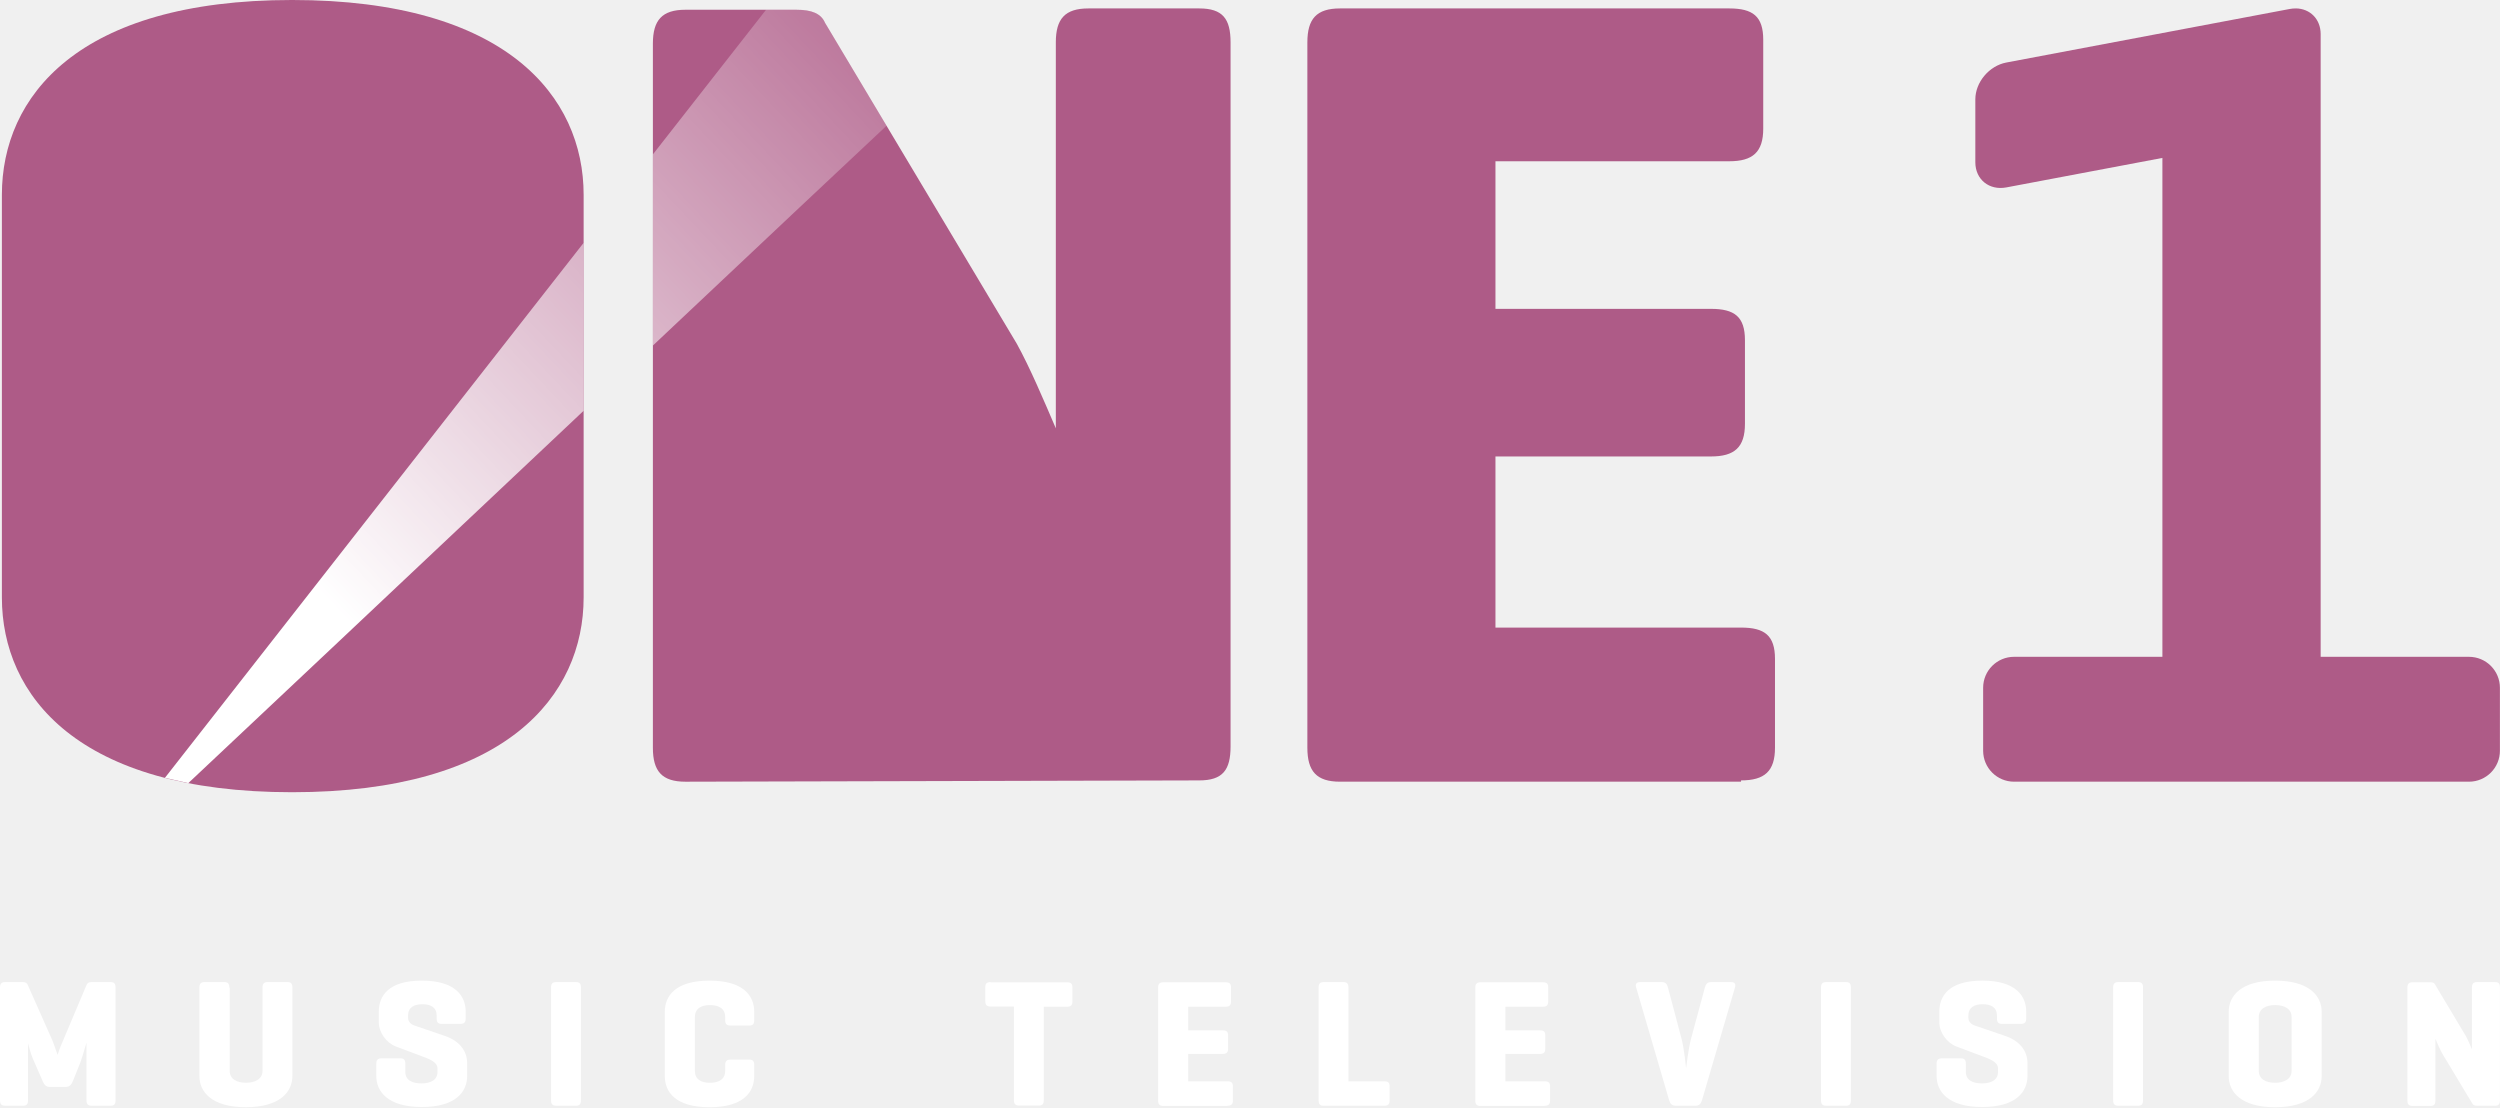
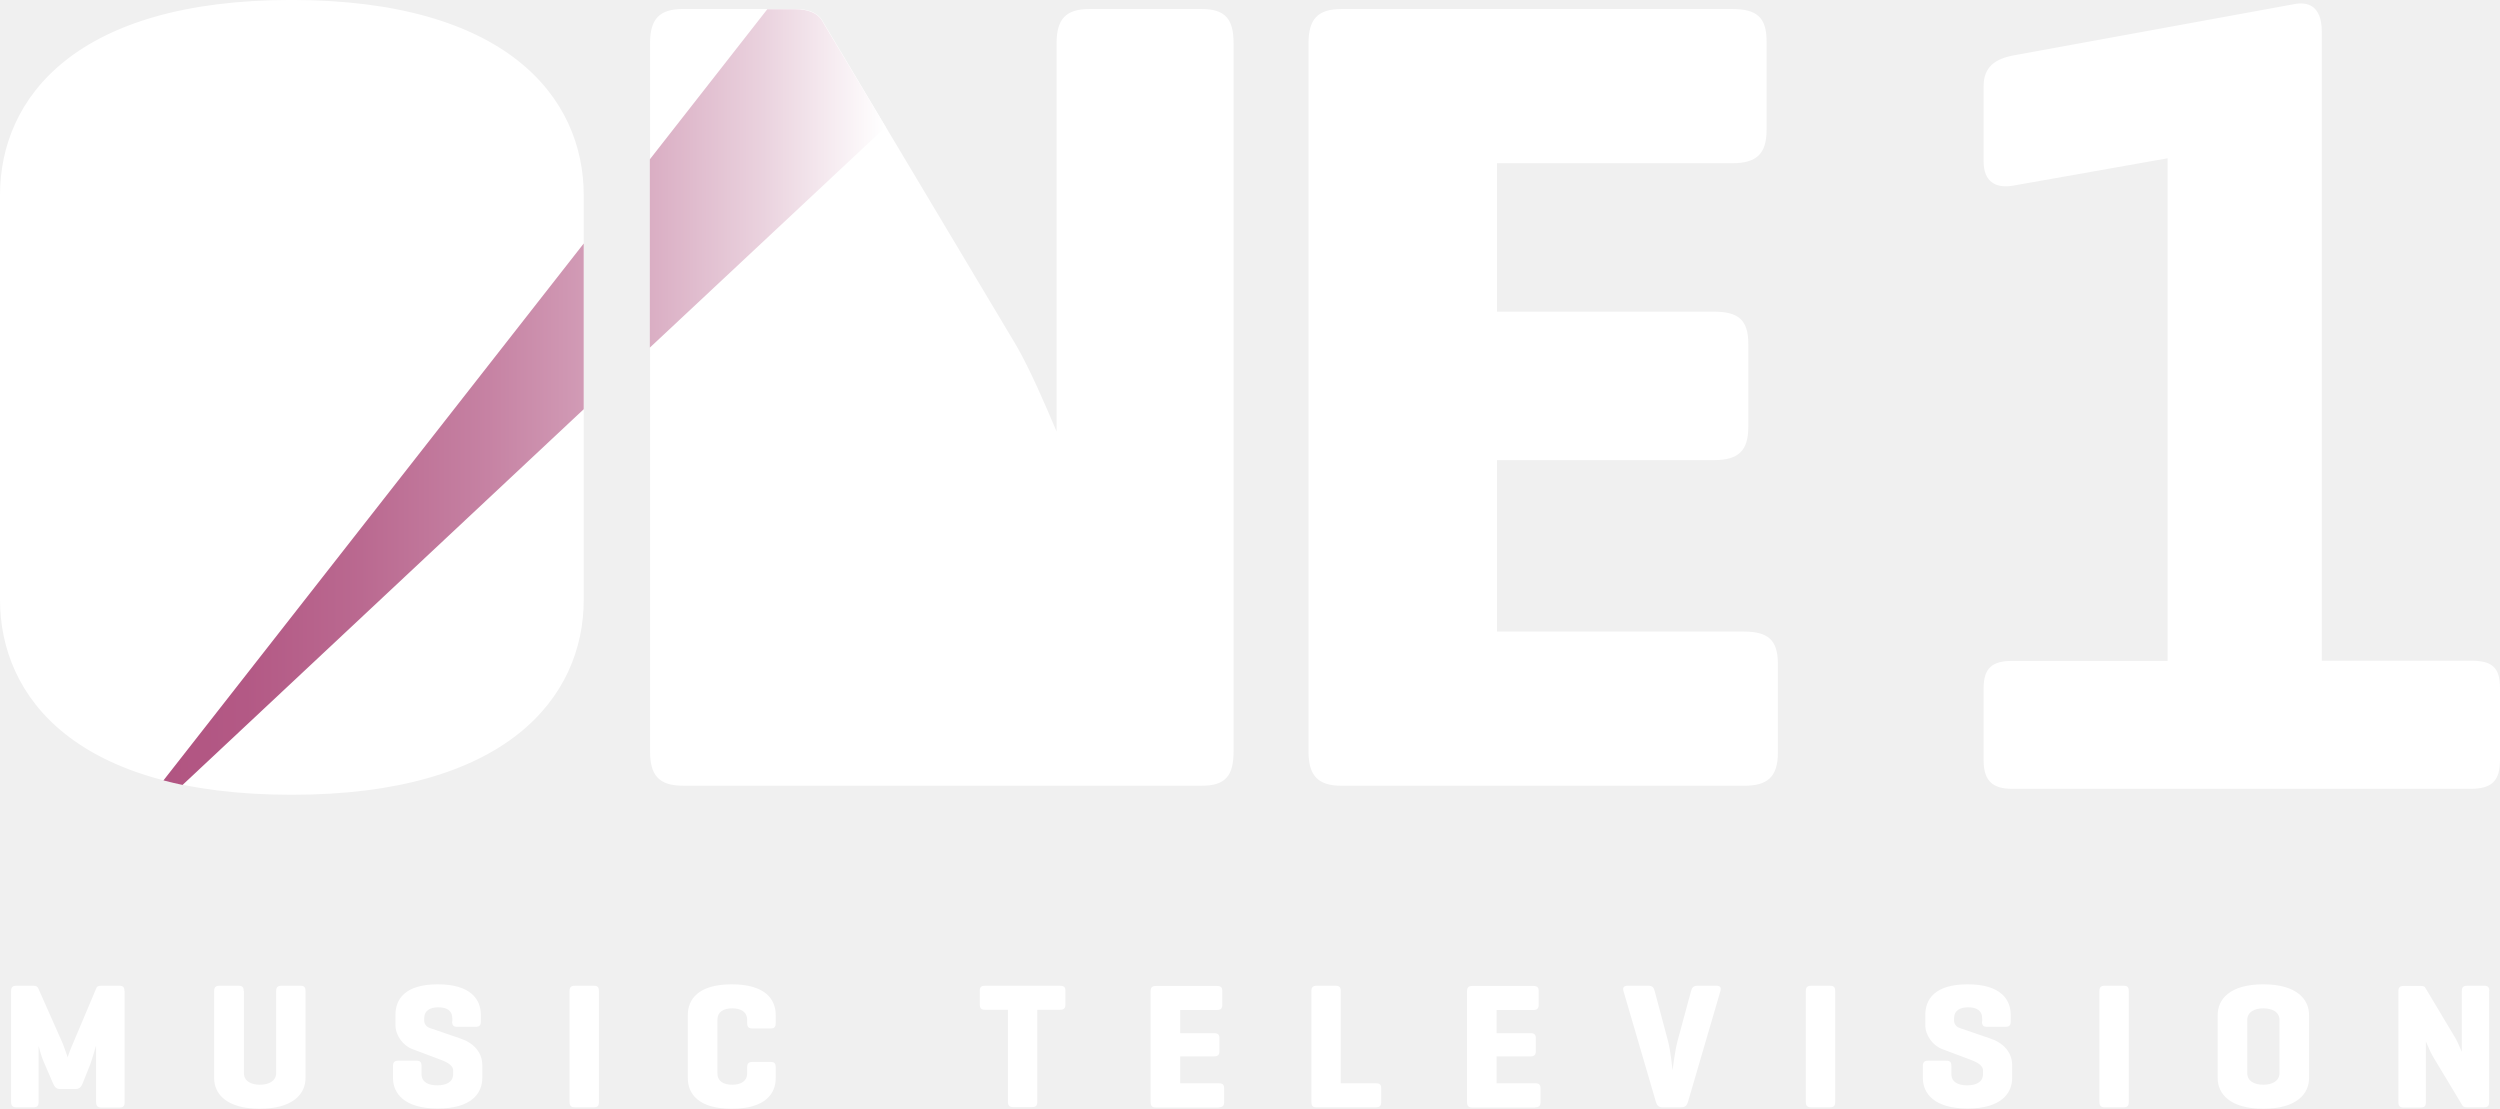
- <svg xmlns="http://www.w3.org/2000/svg" width="800" height="354.32" version="1.1">
+ <svg xmlns="http://www.w3.org/2000/svg" width="800" height="354.8" enable-background="new 0 0 1260 720" space="preserve" version="1.0" viewBox="0 0 800 354.8">
  <defs>
-     <linearGradient id="A-2" x1="77.329" x2="230.3" y1="144.04" y2=".009" gradientTransform="matrix(1.4178 0 0 1.4178 2.6339 -4.4018)" gradientUnits="userSpaceOnUse">
-       <stop stop-color="#fff" offset="0" />
-       <stop stop-color="#fff" stop-opacity="0" offset="1" />
+     <linearGradient id="linearGradient1519" x1="96" x2="452" y1="282" y2="282" gradientTransform="matrix(.65703 0 0 .65703 -13.929 -59.133)" gradientUnits="userSpaceOnUse">
+       <stop stop-color="#B15481" offset="0" />
+       <stop stop-color="#B35985" offset=".126" />
+       <stop stop-color="#BA6990" offset=".283" />
+       <stop stop-color="#C682A3" offset=".457" />
+       <stop stop-color="#D6A5BD" offset=".642" />
+       <stop stop-color="#EAD2DE" offset=".834" />
+       <stop stop-color="#fff" offset="1" />
    </linearGradient>
  </defs>
-   <path d="m0.604 191.18c0 31.375 24.263 62.332 92.87 62.332s93.289-30.957 93.289-62.332v-128.85c0-31.375-24.682-62.332-93.289-62.332s-92.87 30.957-92.87 62.332z" fill="#ae5b87" stroke-width="4.183" />
-   <path d="m393.78 13.546c0-7.511-2.504-10.849-10.015-10.849h-35.469c-7.511 0-10.432 3.338-10.432 10.849v123.52c-3.756-8.763-8.346-19.612-12.519-27.124l-61.341-102.65c-1.252-2.921-4.173-4.173-9.18-4.173h-35.469c-7.511 0-10.432 3.338-10.432 10.849v225.33c0 7.511 2.921 10.849 10.432 10.849l164.41-0.417c7.511 0 10.015-3.338 10.015-10.849z" fill="#ae5b87" stroke-width="4.173" />
-   <path d="m734.69 2.7a9.925 9.925 0 0 0-2.005 0.177l-90.654 17.13c-5.498 1.039-9.925 6.301-9.925 11.799v20.116c0 5.498 4.426 9.088 9.925 8.05l49.936-9.434v159.64h-47.438c-5.498 0-9.925 4.426-9.925 9.925v20.116c0 5.498 4.426 9.925 9.925 9.925h145.52c5.498 0 9.925-4.426 9.925-9.925v-20.114c0-5.498-4.426-9.925-9.925-9.925h-47.438v-199.26c0-4.811-3.389-8.161-7.92-8.227z" fill="#ae5b87" stroke-width="1.418" paint-order="stroke fill markers" />
-   <g fill="#fff" stroke-width=".668">
-     <path d="m733.31 342.68c0 2.674-2.473 3.81-5.281 3.81-2.874 0-5.214-1.136-5.214-3.81v-17.247c0-2.674 2.407-3.81 5.214-3.81 2.874 0 5.281 1.136 5.281 3.81zm-20.122 1.671c0 5.014 3.877 9.961 14.841 9.961 10.963 0 14.908-4.947 14.908-9.961v-20.59c0-5.014-3.944-9.961-14.908-9.961-10.963 0-14.841 4.947-14.841 9.961z" />
-     <path d="m185.89 316c0-1.203-0.401-1.738-1.604-1.738h-6.284c-1.203 0-1.671 0.535-1.671 1.738v36.099c0 1.203 0.468 1.738 1.671 1.738h6.284c1.203 0 1.604-0.535 1.604-1.738z" />
-     <path d="m139.73 325.9c0 1.203 0.401 1.738 1.604 1.738h6.016c1.203 0 1.671-0.535 1.671-1.738v-2.139c0-5.014-3.276-9.961-14.038-9.961s-13.771 4.947-13.771 9.961v3.342c0 3.342 2.473 6.618 5.415 7.755l8.356 3.142c2.206 0.802 5.014 1.805 5.014 3.877v1.136c0 2.674-2.34 3.677-5.147 3.677-2.874 0-5.147-1.003-5.147-3.677v-2.607c0-1.203-0.401-1.738-1.604-1.738h-6.016c-1.203 0-1.671 0.535-1.671 1.738v3.877c0 5.014 3.677 9.961 14.573 9.961 10.963 0 14.506-4.947 14.506-9.961v-4.078c0-4.278-2.941-7.354-7.287-8.757l-9.76-3.342c-0.668-0.267-1.872-0.936-1.872-2.473v-0.602c0-2.674 1.939-3.677 4.613-3.677s4.546 1.003 4.546 3.677z" />
-     <path d="m73.372 316c0-1.203-0.401-1.738-1.604-1.738h-6.284c-1.203 0-1.671 0.535-1.671 1.738v28.344c0 5.014 3.877 9.961 14.841 9.961s14.908-4.947 14.908-9.961v-28.344c0-1.203-0.401-1.738-1.604-1.738h-6.284c-1.203 0-1.671 0.535-1.671 1.738v26.673c0 2.674-2.473 3.81-5.281 3.81-2.874 0-5.214-1.136-5.214-3.81v-26.673z" />
-     <path d="m36.968 316c0-1.203-0.401-1.738-1.604-1.738h-6.016c-0.869 0-1.337 0.267-1.604 0.802l-7.621 18.049c-1.136 2.54-1.671 4.345-1.671 4.479-0.134-0.201-0.869-2.607-1.671-4.613l-7.888-17.782c-0.267-0.602-0.669-0.936-1.538-0.936h-5.682c-1.203 0-1.671 0.535-1.671 1.738v36.099c0 1.203 0.468 1.738 1.671 1.738h5.682c1.203 0 1.604-0.535 1.604-1.738v-18.25c0.134 0.468 0.869 3.342 1.538 4.88l3.209 7.354c0.468 1.07 1.07 1.738 2.206 1.738h5.081c1.136 0 1.805-0.602 2.273-1.738l2.54-6.351c0.668-1.872 1.805-5.95 1.872-6.083v18.451c0 1.203 0.468 1.738 1.671 1.738h6.016c1.203 0 1.604-0.535 1.604-1.738z" />
-     <path d="m241.35 340.81c0-1.203-0.401-1.738-1.604-1.738h-6.016c-1.203 0-1.671 0.535-1.671 1.738v1.872c0 2.674-2.006 3.81-4.88 3.81-2.875 0-4.813-1.136-4.813-3.81v-17.247c0-2.674 2.006-3.81 4.813-3.81 2.874 0 4.88 1.136 4.88 3.81v1.003c0 1.203 0.468 1.738 1.671 1.738h6.016c1.203 0 1.604-0.535 1.604-1.738v-2.674c0-5.014-3.342-9.961-14.306-9.961s-14.306 4.947-14.306 9.961v20.59c0 5.014 3.342 9.961 14.306 9.961s14.306-4.947 14.306-9.961z" />
-     <path d="m685.77 316c0-1.203-0.401-1.738-1.604-1.738h-6.284c-1.203 0-1.671 0.535-1.671 1.738v36.099c0 1.203 0.468 1.738 1.671 1.738h6.284c1.203 0 1.604-0.535 1.604-1.738z" />
-     <path d="m639.03 325.9c0 1.203 0.401 1.738 1.604 1.738h6.083c1.203 0 1.671-0.535 1.671-1.738v-2.139c0-5.014-3.276-9.961-14.038-9.961-10.763 0-13.771 4.947-13.771 9.961v3.342c0 3.342 2.473 6.618 5.415 7.755l8.356 3.142c2.206 0.802 5.014 1.805 5.014 3.877v1.136c0 2.674-2.34 3.677-5.147 3.677-2.874 0-5.147-1.003-5.147-3.677v-2.607c0-1.203-0.401-1.738-1.604-1.738h-6.083c-1.203 0-1.671 0.535-1.671 1.738v3.877c0 5.014 3.677 9.961 14.573 9.961 10.963 0 14.506-4.947 14.506-9.961v-4.078c0-4.278-2.941-7.354-7.287-8.757l-9.76-3.342c-0.668-0.267-1.872-0.936-1.872-2.473v-0.602c0-2.674 1.939-3.677 4.613-3.677s4.546 1.003 4.546 3.677z" />
-     <path d="m592.28 316c0-1.203-0.401-1.738-1.604-1.738h-6.284c-1.203 0-1.671 0.535-1.671 1.738v36.099c0 1.203 0.468 1.738 1.671 1.738h6.284c1.203 0 1.604-0.535 1.604-1.738z" />
-     <path d="m542.49 353.84c1.203 0 1.805-0.602 2.139-1.738l10.562-36.099c0.334-1.136-0.067-1.738-1.27-1.738h-6.351c-1.203 0-1.738 0.668-2.006 1.738l-4.412 16.311c-0.869 3.276-1.604 9.493-1.604 9.493s-0.602-6.217-1.471-9.493l-4.345-16.311c-0.267-1.136-0.802-1.738-2.006-1.738h-6.886c-1.203 0-1.604 0.668-1.27 1.738l10.562 36.099c0.334 1.136 0.936 1.738 2.139 1.738z" />
-     <path d="m494.29 353.84c1.203 0 1.738-0.468 1.738-1.671v-4.546c0-1.203-0.535-1.604-1.738-1.604h-12.568v-8.757h11.03c1.203 0 1.738-0.468 1.738-1.671v-4.278c0-1.203-0.535-1.604-1.738-1.604h-11.03v-7.554h11.966c1.203 0 1.738-0.468 1.738-1.671v-4.546c0-1.203-0.535-1.604-1.738-1.604h-19.921c-1.203 0-1.671 0.535-1.671 1.738v36.099c0 1.203 0.468 1.738 1.671 1.738h20.523z" />
-     <path d="m431.51 316c0-1.203-0.401-1.738-1.604-1.738h-6.284c-1.203 0-1.671 0.535-1.671 1.738v36.099c0 1.136 0.401 1.738 1.471 1.738h19.52c1.203 0 1.738-0.468 1.738-1.671v-4.546c0-1.203-0.535-1.604-1.738-1.604h-11.431z" />
-     <path d="m392.79 353.84c1.203 0 1.738-0.468 1.738-1.671v-4.546c0-1.203-0.535-1.604-1.738-1.604h-12.568v-8.757h11.03c1.203 0 1.738-0.468 1.738-1.671v-4.278c0-1.203-0.535-1.604-1.738-1.604h-11.03v-7.554h11.966c1.203 0 1.738-0.468 1.738-1.671v-4.546c0-1.203-0.535-1.604-1.738-1.604h-19.921c-1.203 0-1.671 0.535-1.671 1.738v36.099c0 1.203 0.468 1.738 1.671 1.738h20.523z" />
-     <path d="m317.03 314.27c-1.203 0-1.738 0.401-1.738 1.604v4.546c0 1.203 0.535 1.671 1.738 1.671h7.42v29.949c0 1.203 0.468 1.738 1.671 1.738h6.284c1.203 0 1.604-0.535 1.604-1.738v-29.882h7.42c1.203 0 1.738-0.468 1.738-1.671v-4.546c0-1.203-0.535-1.604-1.738-1.604h-24.4z" />
-     <path d="m799.98 316c0-1.203-0.401-1.738-1.604-1.738h-5.682c-1.203 0-1.671 0.535-1.671 1.738v19.788c-0.602-1.404-1.337-3.142-2.006-4.345l-9.827-16.445c-0.201-0.468-0.669-0.669-1.471-0.669h-5.682c-1.203 0-1.671 0.535-1.671 1.738v36.099c0 1.203 0.468 1.738 1.671 1.738h5.682c1.203 0 1.604-0.535 1.604-1.738v-19.788c0.669 1.604 1.538 3.677 2.473 5.214l9.292 15.442c0.334 0.602 0.669 0.802 1.604 0.802h5.682c1.203 0 1.604-0.535 1.604-1.738z" />
-   </g>
-   <path d="m557.13 249.73c7.524 0 10.868-2.926 10.868-10.45v-28.423c0-7.524-3.344-10.032-10.868-10.032h-78.582v-54.757h68.968c7.524 0 10.868-2.926 10.868-10.45v-26.751c0-7.524-3.344-10.032-10.868-10.032h-68.968v-47.233h74.82c7.524 0 10.868-2.926 10.868-10.45v-28.423c0-7.524-3.344-10.032-10.868-10.032h-124.56c-7.524 0-10.45 3.344-10.45 10.868v225.71c0 7.524 2.926 10.868 10.45 10.868h128.32z" fill="#ae5b87" stroke-width="4.18" />
-   <path d="m245.15 3.113-36.223 46.281v61.176c34.558-32.561 65.574-61.768 74.771-70.334l-19.689-32.949c-1.252-2.921-4.172-4.174-9.18-4.174h-9.68z" fill="url(#A-2)" stop-color="#000000" stroke-width="1.418" style="font-variation-settings:normal" />
-   <path d="m186.76 77.709-133.99 171.2 7.486 1.691c13.821-12.926 72.096-67.874 126.5-119.15v-53.74z" fill="url(#A-2)" stop-color="#000000" stroke-width="1.418" style="font-variation-settings:normal" />
+   <link rel="stylesheet" type="text/css" />
+   <link rel="stylesheet" type="text/css" />
+   <style lang="en" type="text/css" />
+   <style lang="en" type="text/css" />
+   <path d="m39.816 317.15c0-1.183-0.394-1.708-1.577-1.708h-5.913c-0.854 0-1.314 0.197-1.511 0.788l-7.49 17.74c-1.117 2.497-1.643 4.271-1.643 4.402-0.131-0.197-0.854-2.562-1.643-4.534l-7.753-17.477c-0.263-0.591-0.657-0.92-1.511-0.92h-5.585c-1.183 0-1.643 0.526-1.643 1.708v35.48c0 1.183 0.46 1.708 1.643 1.708h5.585c1.183 0 1.577-0.526 1.577-1.708v-17.937c0.131 0.46 0.854 3.285 1.511 4.796l3.154 7.293c0.46 1.051 1.051 1.708 2.168 1.708h4.993c1.117 0 1.774-0.591 2.234-1.708l2.497-6.242c0.657-1.84 1.774-5.848 1.84-5.979v18.134c0 1.183 0.46 1.708 1.643 1.708h5.913c1.183 0 1.577-0.526 1.577-1.708v-35.545zm38.173 0c0-1.183-0.394-1.708-1.577-1.708h-6.242c-1.183 0-1.643 0.526-1.643 1.708v27.858c0 4.928 3.811 9.79 14.586 9.79 10.775 0 14.652-4.862 14.652-9.79v-27.858c0-1.183-0.394-1.708-1.577-1.708h-6.176c-1.183 0-1.643 0.526-1.643 1.708v26.216c0 2.628-2.431 3.745-5.191 3.745-2.825 0-5.125-1.117-5.125-3.745v-26.216zm66.689 9.724c0 1.183 0.394 1.708 1.577 1.708h5.979c1.183 0 1.643-0.526 1.643-1.708v-2.103c0-4.928-3.219-9.79-13.798-9.79-10.578 0-13.535 4.862-13.535 9.79v3.285c0 3.285 2.431 6.505 5.322 7.622l8.213 3.088c2.168 0.788 4.928 1.774 4.928 3.811v1.117c0 2.628-2.3 3.614-5.059 3.614-2.825 0-5.059-0.986-5.059-3.614v-2.562c0-1.183-0.394-1.708-1.577-1.708h-5.913c-1.183 0-1.643 0.526-1.643 1.708v3.811c0 4.928 3.614 9.79 14.323 9.79 10.775 0 14.258-4.862 14.258-9.79v-4.074c0-4.205-2.891-7.227-7.162-8.607l-9.593-3.285c-0.657-0.197-1.84-0.92-1.84-2.431v-0.591c0-2.628 1.905-3.614 4.534-3.614s4.468 0.986 4.468 3.614v0.92zm46.978-9.724c0-1.183-0.394-1.708-1.577-1.708h-6.176c-1.183 0-1.643 0.526-1.643 1.708v35.48c0 1.183 0.46 1.708 1.643 1.708h6.176c1.183 0 1.577-0.526 1.577-1.708zm56.57 24.376c0-1.183-0.394-1.708-1.577-1.708h-5.913c-1.183 0-1.643 0.526-1.643 1.708v1.84c0 2.628-1.971 3.745-4.796 3.745s-4.731-1.117-4.731-3.745v-16.951c0-2.628 1.971-3.745 4.731-3.745 2.825 0 4.796 1.117 4.796 3.745v0.986c0 1.183 0.46 1.708 1.643 1.708h5.913c1.183 0 1.577-0.526 1.577-1.708v-2.628c0-4.928-3.285-9.79-14.06-9.79s-14.06 4.862-14.06 9.79v20.237c0 4.928 3.285 9.79 14.06 9.79s14.06-4.862 14.06-9.79zm67.017-26.084c-1.183 0-1.708 0.394-1.708 1.577v4.468c0 1.183 0.526 1.643 1.708 1.643h7.293v29.435c0 1.183 0.46 1.708 1.643 1.708h6.176c1.183 0 1.577-0.526 1.577-1.708v-29.435h7.293c1.183 0 1.708-0.46 1.708-1.643v-4.468c0-1.183-0.526-1.577-1.708-1.577zm74.77 38.896c1.183 0 1.708-0.46 1.708-1.643v-4.468c0-1.183-0.526-1.577-1.708-1.577h-12.352v-8.607h10.841c1.183 0 1.708-0.46 1.708-1.643v-4.205c0-1.183-0.526-1.577-1.708-1.577h-10.841v-7.424h11.761c1.183 0 1.708-0.46 1.708-1.643v-4.468c0-1.183-0.526-1.577-1.708-1.577h-19.58c-1.183 0-1.643 0.526-1.643 1.708v35.48c0 1.183 0.46 1.708 1.643 1.708h20.171zm39.028-37.188c0-1.183-0.394-1.708-1.577-1.708h-6.176c-1.183 0-1.643 0.526-1.643 1.708v35.48c0 1.117 0.394 1.708 1.446 1.708h19.185c1.183 0 1.708-0.46 1.708-1.643v-4.468c0-1.183-0.526-1.577-1.708-1.577h-11.235zm62.221 37.188c1.183 0 1.708-0.46 1.708-1.643v-4.468c0-1.183-0.526-1.577-1.708-1.577h-12.352v-8.607h10.841c1.183 0 1.708-0.46 1.708-1.643v-4.205c0-1.183-0.526-1.577-1.708-1.577h-10.841v-7.424h11.761c1.183 0 1.708-0.46 1.708-1.643v-4.468c0-1.183-0.526-1.577-1.708-1.577h-19.58c-1.183 0-1.643 0.526-1.643 1.708v35.48c0 1.183 0.46 1.708 1.643 1.708h20.171zm46.781 0c1.183 0 1.774-0.591 2.103-1.708l10.381-35.48c0.329-1.117-0.066-1.708-1.248-1.708h-6.176c-1.183 0-1.708 0.657-1.971 1.708l-4.336 16.032c-0.854 3.219-1.577 9.33-1.577 9.33s-0.591-6.11-1.446-9.33l-4.271-16.032c-0.263-1.117-0.788-1.708-1.971-1.708h-6.767c-1.183 0-1.577 0.657-1.248 1.708l10.381 35.48c0.329 1.117 0.92 1.708 2.103 1.708zm49.212-37.188c0-1.183-0.394-1.708-1.577-1.708h-6.176c-1.183 0-1.643 0.526-1.643 1.708v35.48c0 1.183 0.46 1.708 1.643 1.708h6.176c1.183 0 1.577-0.526 1.577-1.708zm46.978 9.724c0 1.183 0.394 1.708 1.577 1.708h5.979c1.183 0 1.643-0.526 1.643-1.708v-2.103c0-4.928-3.219-9.79-13.798-9.79s-13.535 4.862-13.535 9.79v3.285c0 3.285 2.431 6.505 5.322 7.622l8.213 3.088c2.168 0.788 4.928 1.774 4.928 3.811v1.117c0 2.628-2.3 3.614-5.059 3.614-2.825 0-5.059-0.986-5.059-3.614v-2.562c0-1.183-0.394-1.708-1.577-1.708h-5.913c-1.183 0-1.643 0.526-1.643 1.708v3.811c0 4.928 3.614 9.79 14.323 9.79s14.258-4.862 14.258-9.79v-4.074c0-4.205-2.891-7.227-7.162-8.607l-9.593-3.285c-0.657-0.197-1.84-0.92-1.84-2.431v-0.591c0-2.628 1.905-3.614 4.534-3.614s4.468 0.986 4.468 3.614v0.92zm46.978-9.724c0-1.183-0.394-1.708-1.577-1.708h-6.176c-1.183 0-1.643 0.526-1.643 1.708v35.48c0 1.183 0.46 1.708 1.643 1.708h6.176c1.183 0 1.577-0.526 1.577-1.708zm28.449 27.858c0 4.928 3.811 9.79 14.586 9.79 10.775 0 14.652-4.862 14.652-9.79v-20.237c0-4.928-3.877-9.79-14.652-9.79-10.775 0-14.586 4.862-14.586 9.79zm19.777-1.643c0 2.628-2.431 3.745-5.191 3.745-2.825 0-5.125-1.117-5.125-3.745v-16.951c0-2.628 2.365-3.745 5.125-3.745 2.825 0 5.191 1.117 5.191 3.745zm67.148-26.216c0-1.183-0.394-1.708-1.577-1.708h-5.585c-1.183 0-1.643 0.526-1.643 1.708v19.448c-0.591-1.38-1.314-3.088-1.971-4.271l-9.658-16.163c-0.197-0.46-0.657-0.657-1.446-0.657h-5.585c-1.183 0-1.643 0.526-1.643 1.708v35.48c0 1.183 0.46 1.708 1.643 1.708h5.585c1.183 0 1.577-0.526 1.577-1.708v-19.448c0.657 1.577 1.511 3.614 2.431 5.125l9.133 15.177c0.329 0.591 0.657 0.788 1.511 0.788h5.585c1.183 0 1.577-0.526 1.577-1.708v-35.48z" fill="#fff" stroke-width=".657" />
+   <path d="m800 243.23v-23.062c0-6.57-2.562-8.739-9.133-8.739h-47.898v-201.38c0-8.41-4.731-9.527-8.739-8.739l-89.947 16.426c-5.848 1.117-9.527 3.679-9.527 9.855v24.113c0 6.242 3.679 8.739 9.527 7.687l49.343-8.739v160.84h-49.737c-6.242 0-9.133 2.168-9.133 8.739v23.062c0 6.57 2.891 9.133 9.133 9.133h146.91c6.636-0.066 9.198-2.628 9.198-9.198m-231.08-2.365v-28.515c0-7.687-3.285-10.25-10.972-10.25h-78.909v-54.862h69.448c7.687 0 10.972-2.891 10.972-10.578v-26.675c0-7.687-3.285-10.25-10.972-10.25h-69.448v-47.503h75.296c7.687 0 10.972-2.957 10.972-10.578v-28.515c0-7.687-3.285-10.25-10.972-10.25h-125.03c-7.687 0-10.578 3.285-10.578 10.972v226.61c0 7.687 2.957 10.972 10.578 10.972h128.65c7.687 0.066 10.972-2.891 10.972-10.578m-174.18-0.329v-226.68c0-7.687-2.562-10.972-10.25-10.972h-35.808c-7.687 0-10.578 3.285-10.578 10.972v124.24c-3.679-8.739-8.41-19.711-12.812-27.398l-61.761-103.42c-1.446-2.957-4.402-4.402-9.133-4.402h-35.808c-7.687 0-10.578 3.285-10.578 10.972v226.61c0 7.687 2.891 10.972 10.578 10.972h165.9c7.687 0.066 10.25-3.285 10.25-10.907m-207.95-48.62v-129.43c0-31.406-24.836-62.484-93.561-62.484s-93.233 31.078-93.233 62.484v129.37c0 31.406 24.507 62.484 93.233 62.484 68.66 0.066 93.561-31.012 93.561-62.418" fill="#fff" stroke-width=".657" />
+   <path d="m58.41 251.18c-2.103-0.46-4.139-0.92-6.11-1.446l134.49-171.81v53.022l-128.38 120.24m149.54-139.95v-60.25l37.582-48.029h8.804c4.731 0 7.687 1.446 9.133 4.402l19.908 33.311-75.427 70.565" fill="url(#linearGradient1519)" stop-color="#000000" stroke-width=".657" style="-inkscape-stroke:none;font-variation-settings:normal" />
</svg>
